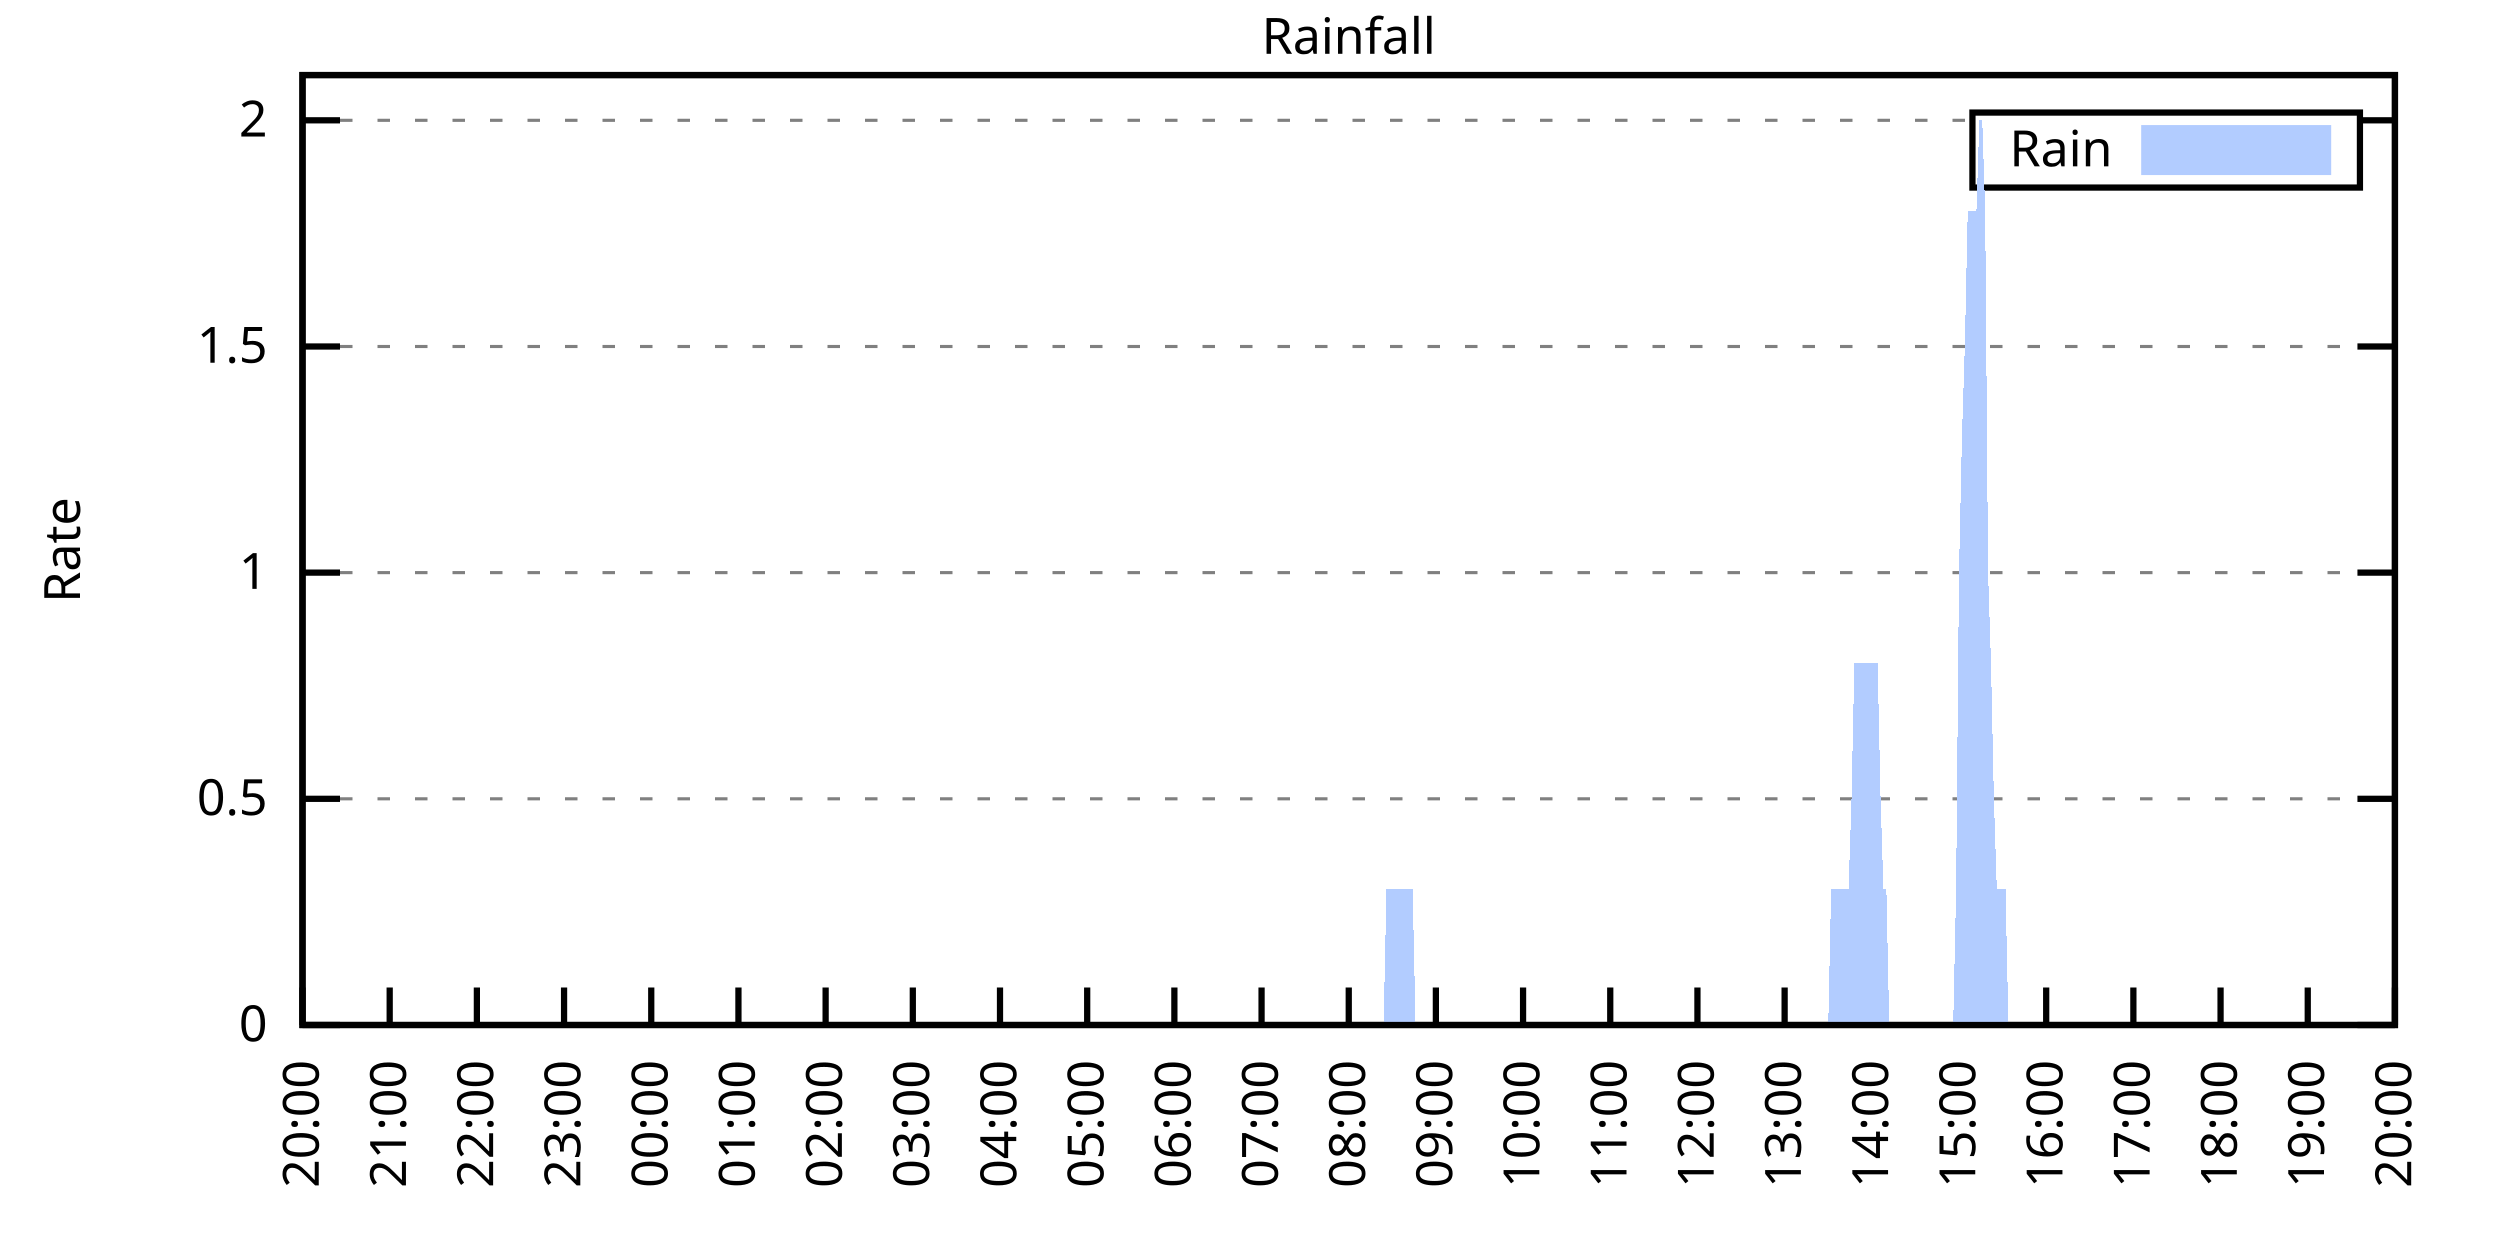
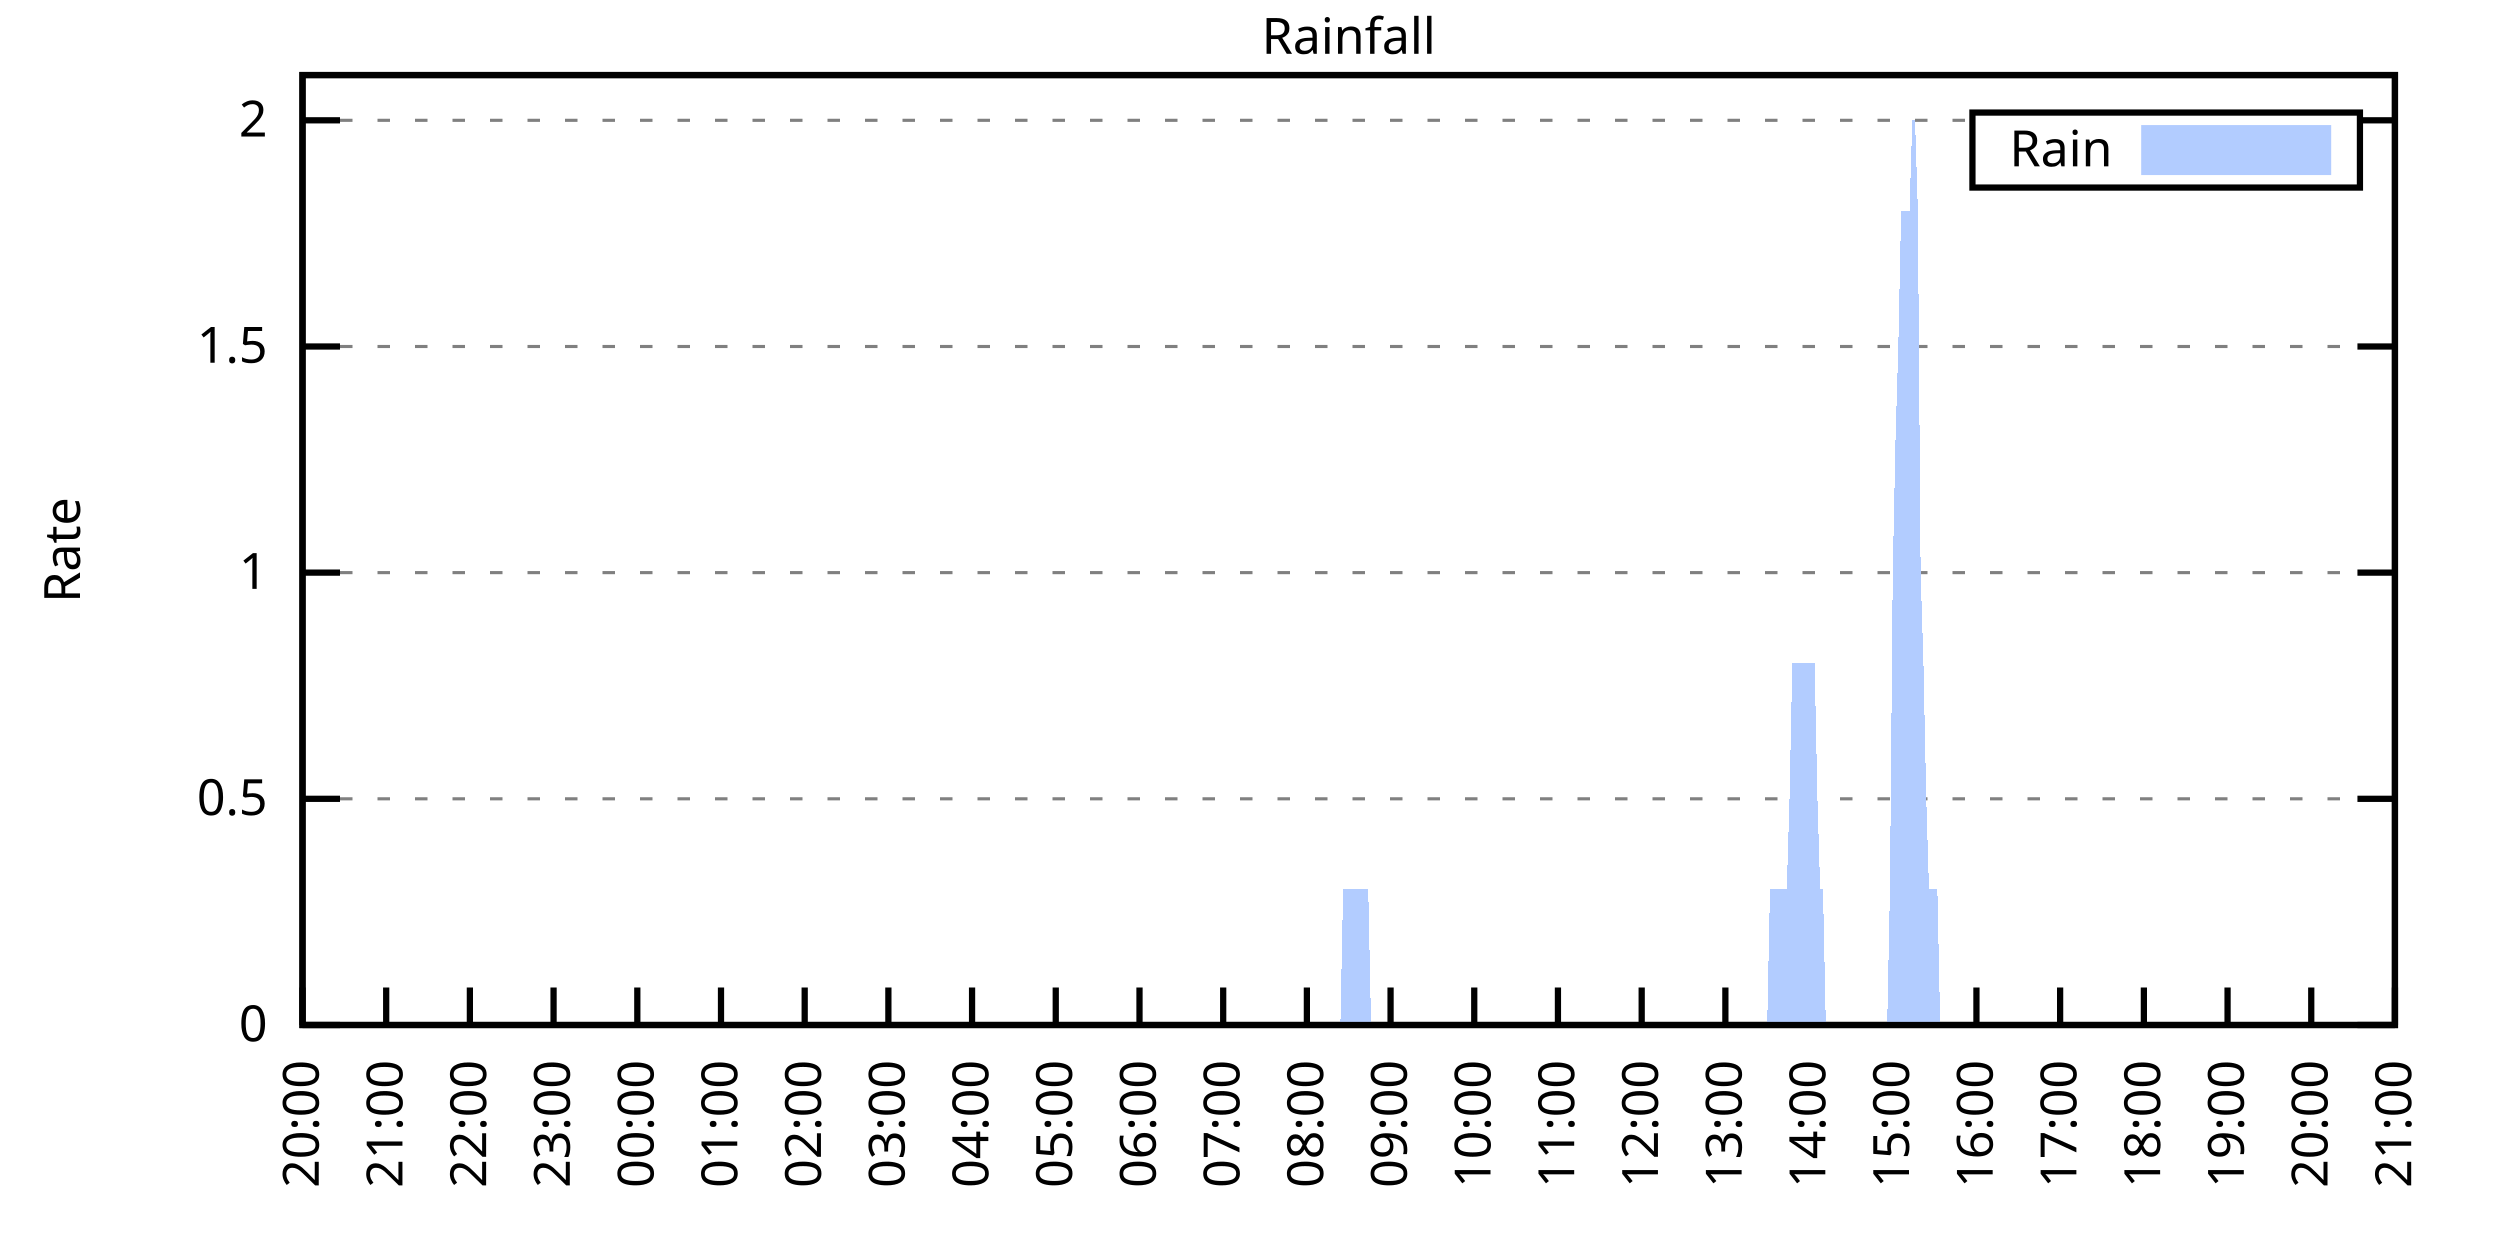
<svg xmlns="http://www.w3.org/2000/svg" xmlns:xlink="http://www.w3.org/1999/xlink" width="400" height="200" viewBox="0 0 400 200">
  <g id="gnuplot_canvas">
    <rect x="0" y="0" width="400" height="200" fill="none" />
    <defs>
      <circle id="gpDot" r="0.5" stroke-width="0.5" stroke="currentColor" />
      <path id="gpPt0" stroke-width="0.333" stroke="currentColor" d="M-1,0 h2 M0,-1 v2" />
      <path id="gpPt1" stroke-width="0.333" stroke="currentColor" d="M-1,-1 L1,1 M1,-1 L-1,1" />
      <path id="gpPt2" stroke-width="0.333" stroke="currentColor" d="M-1,0 L1,0 M0,-1 L0,1 M-1,-1 L1,1 M-1,1 L1,-1" />
      <rect id="gpPt3" stroke-width="0.333" stroke="currentColor" x="-1" y="-1" width="2" height="2" />
      <rect id="gpPt4" stroke-width="0.333" stroke="currentColor" fill="currentColor" x="-1" y="-1" width="2" height="2" />
      <circle id="gpPt5" stroke-width="0.333" stroke="currentColor" cx="0" cy="0" r="1" />
      <use xlink:href="#gpPt5" id="gpPt6" fill="currentColor" stroke="none" />
      <path id="gpPt7" stroke-width="0.333" stroke="currentColor" d="M0,-1.33 L-1.33,0.67 L1.33,0.67 z" />
      <use xlink:href="#gpPt7" id="gpPt8" fill="currentColor" stroke="none" />
      <use xlink:href="#gpPt7" id="gpPt9" stroke="currentColor" transform="rotate(180)" />
      <use xlink:href="#gpPt9" id="gpPt10" fill="currentColor" stroke="none" />
      <use xlink:href="#gpPt3" id="gpPt11" stroke="currentColor" transform="rotate(45)" />
      <use xlink:href="#gpPt11" id="gpPt12" fill="currentColor" stroke="none" />
      <path id="gpPt13" stroke-width="0.333" stroke="currentColor" d="M0,1.330 L1.265,0.411 L0.782,-1.067 L-0.782,-1.076 L-1.265,0.411 z" />
      <use xlink:href="#gpPt13" id="gpPt14" fill="currentColor" stroke="none" />
      <filter id="textbox" filterUnits="objectBoundingBox" x="0" y="0" height="1" width="1">
        <feFlood flood-color="white" flood-opacity="1" result="bgnd" />
        <feComposite in="SourceGraphic" in2="bgnd" operator="atop" />
      </filter>
      <filter id="greybox" filterUnits="objectBoundingBox" x="0" y="0" height="1" width="1">
        <feFlood flood-color="lightgrey" flood-opacity="1" result="grey" />
        <feComposite in="SourceGraphic" in2="grey" operator="atop" />
      </filter>
    </defs>
    <g fill="none" color="white" stroke="currentColor" stroke-width="1.00" stroke-linecap="butt" stroke-linejoin="miter">
</g>
    <g fill="none" color="black" stroke="currentColor" stroke-width="1.00" stroke-linecap="butt" stroke-linejoin="miter">
      <g stroke="none" shape-rendering="crispEdges">
        <polygon fill="rgb(255, 255, 255)" points="48.40,164.00 383.18,164.00 383.18,12.02 48.40,12.02 " />
      </g>
    </g>
    <g fill="none" color="black" stroke="currentColor" stroke-width="1.00" stroke-linecap="butt" stroke-linejoin="miter">
</g>
    <g fill="none" color="black" stroke="black" stroke-width="0.50" stroke-linecap="butt" stroke-linejoin="miter">
</g>
    <g fill="none" color="gray" stroke="currentColor" stroke-width="0.50" stroke-linecap="butt" stroke-linejoin="miter">
      <path stroke="gray" stroke-dasharray="2,4" class="gridline" d="M48.40,164.00 L383.19,164.00  " />
    </g>
    <g fill="none" color="gray" stroke="gray" stroke-width="1.00" stroke-linecap="butt" stroke-linejoin="miter">
</g>
    <g fill="none" color="black" stroke="currentColor" stroke-width="1.00" stroke-linecap="butt" stroke-linejoin="miter">
      <path stroke="black" d="M48.40,164.00 L54.40,164.00 M383.19,164.00 L377.19,164.00  " />
      <g transform="translate(42.80,166.60)" stroke="none" fill="black" font-family="Sans" font-size="8.00" text-anchor="end">
        <text>
          <tspan font-family="Sans"> 0</tspan>
        </text>
      </g>
    </g>
    <g fill="none" color="black" stroke="currentColor" stroke-width="1.00" stroke-linecap="butt" stroke-linejoin="miter">
</g>
    <g fill="none" color="black" stroke="black" stroke-width="0.50" stroke-linecap="butt" stroke-linejoin="miter">
</g>
    <g fill="none" color="gray" stroke="currentColor" stroke-width="0.50" stroke-linecap="butt" stroke-linejoin="miter">
      <path stroke="gray" stroke-dasharray="2,4" class="gridline" d="M48.40,127.81 L383.19,127.81  " />
    </g>
    <g fill="none" color="gray" stroke="gray" stroke-width="1.00" stroke-linecap="butt" stroke-linejoin="miter">
</g>
    <g fill="none" color="black" stroke="currentColor" stroke-width="1.00" stroke-linecap="butt" stroke-linejoin="miter">
      <path stroke="black" d="M48.40,127.81 L54.40,127.81 M383.19,127.81 L377.19,127.81  " />
      <g transform="translate(42.80,130.41)" stroke="none" fill="black" font-family="Sans" font-size="8.00" text-anchor="end">
        <text>
          <tspan font-family="Sans"> 0.5</tspan>
        </text>
      </g>
    </g>
    <g fill="none" color="black" stroke="currentColor" stroke-width="1.00" stroke-linecap="butt" stroke-linejoin="miter">
</g>
    <g fill="none" color="black" stroke="black" stroke-width="0.50" stroke-linecap="butt" stroke-linejoin="miter">
</g>
    <g fill="none" color="gray" stroke="currentColor" stroke-width="0.50" stroke-linecap="butt" stroke-linejoin="miter">
      <path stroke="gray" stroke-dasharray="2,4" class="gridline" d="M48.40,91.62 L383.19,91.62  " />
    </g>
    <g fill="none" color="gray" stroke="gray" stroke-width="1.00" stroke-linecap="butt" stroke-linejoin="miter">
</g>
    <g fill="none" color="black" stroke="currentColor" stroke-width="1.00" stroke-linecap="butt" stroke-linejoin="miter">
      <path stroke="black" d="M48.40,91.62 L54.40,91.62 M383.19,91.62 L377.19,91.62  " />
      <g transform="translate(42.80,94.22)" stroke="none" fill="black" font-family="Sans" font-size="8.00" text-anchor="end">
        <text>
          <tspan font-family="Sans"> 1</tspan>
        </text>
      </g>
    </g>
    <g fill="none" color="black" stroke="currentColor" stroke-width="1.00" stroke-linecap="butt" stroke-linejoin="miter">
</g>
    <g fill="none" color="black" stroke="black" stroke-width="0.50" stroke-linecap="butt" stroke-linejoin="miter">
</g>
    <g fill="none" color="gray" stroke="currentColor" stroke-width="0.50" stroke-linecap="butt" stroke-linejoin="miter">
      <path stroke="gray" stroke-dasharray="2,4" class="gridline" d="M48.40,55.44 L383.19,55.44  " />
    </g>
    <g fill="none" color="gray" stroke="gray" stroke-width="1.00" stroke-linecap="butt" stroke-linejoin="miter">
</g>
    <g fill="none" color="black" stroke="currentColor" stroke-width="1.00" stroke-linecap="butt" stroke-linejoin="miter">
      <path stroke="black" d="M48.40,55.44 L54.40,55.44 M383.19,55.44 L377.19,55.44  " />
      <g transform="translate(42.80,58.04)" stroke="none" fill="black" font-family="Sans" font-size="8.00" text-anchor="end">
        <text>
          <tspan font-family="Sans"> 1.5</tspan>
        </text>
      </g>
    </g>
    <g fill="none" color="black" stroke="currentColor" stroke-width="1.00" stroke-linecap="butt" stroke-linejoin="miter">
</g>
    <g fill="none" color="black" stroke="black" stroke-width="0.50" stroke-linecap="butt" stroke-linejoin="miter">
</g>
    <g fill="none" color="gray" stroke="currentColor" stroke-width="0.50" stroke-linecap="butt" stroke-linejoin="miter">
      <path stroke="gray" stroke-dasharray="2,4" class="gridline" d="M48.40,19.25 L315.59,19.25 M377.59,19.25 L383.19,19.25  " />
    </g>
    <g fill="none" color="gray" stroke="gray" stroke-width="1.00" stroke-linecap="butt" stroke-linejoin="miter">
</g>
    <g fill="none" color="black" stroke="currentColor" stroke-width="1.00" stroke-linecap="butt" stroke-linejoin="miter">
      <path stroke="black" d="M48.40,19.25 L54.40,19.25 M383.19,19.25 L377.19,19.25  " />
      <g transform="translate(42.80,21.85)" stroke="none" fill="black" font-family="Sans" font-size="8.00" text-anchor="end">
        <text>
          <tspan font-family="Sans"> 2</tspan>
        </text>
      </g>
    </g>
    <g fill="none" color="black" stroke="currentColor" stroke-width="1.00" stroke-linecap="butt" stroke-linejoin="miter">
      <path stroke="black" d="M48.40,164.00 L48.40,158.00  " />
      <g transform="translate(51.00,169.60) rotate(270.00)" stroke="none" fill="black" font-family="Sans" font-size="8.00" text-anchor="end">
        <text>
          <tspan font-family="Sans">20:00</tspan>
        </text>
      </g>
    </g>
    <g fill="none" color="black" stroke="currentColor" stroke-width="1.00" stroke-linecap="butt" stroke-linejoin="miter">
-       <path stroke="black" d="M62.35,164.00 L62.35,158.00  " />
-       <g transform="translate(64.95,169.60) rotate(270.00)" stroke="none" fill="black" font-family="Sans" font-size="8.00" text-anchor="end">
+       <path stroke="black" d="M61.79,164.00 L61.79,158.00  " />
+       <g transform="translate(64.39,169.60) rotate(270.00)" stroke="none" fill="black" font-family="Sans" font-size="8.00" text-anchor="end">
        <text>
          <tspan font-family="Sans">21:00</tspan>
        </text>
      </g>
    </g>
    <g fill="none" color="black" stroke="currentColor" stroke-width="1.00" stroke-linecap="butt" stroke-linejoin="miter">
-       <path stroke="black" d="M76.30,164.00 L76.30,158.00  " />
-       <g transform="translate(78.90,169.60) rotate(270.00)" stroke="none" fill="black" font-family="Sans" font-size="8.00" text-anchor="end">
+       <path stroke="black" d="M75.18,164.00 L75.18,158.00  " />
+       <g transform="translate(77.78,169.60) rotate(270.00)" stroke="none" fill="black" font-family="Sans" font-size="8.00" text-anchor="end">
        <text>
          <tspan font-family="Sans">22:00</tspan>
        </text>
      </g>
    </g>
    <g fill="none" color="black" stroke="currentColor" stroke-width="1.00" stroke-linecap="butt" stroke-linejoin="miter">
-       <path stroke="black" d="M90.25,164.00 L90.25,158.00  " />
-       <g transform="translate(92.85,169.60) rotate(270.00)" stroke="none" fill="black" font-family="Sans" font-size="8.00" text-anchor="end">
+       <path stroke="black" d="M88.57,164.00 L88.57,158.00  " />
+       <g transform="translate(91.17,169.60) rotate(270.00)" stroke="none" fill="black" font-family="Sans" font-size="8.00" text-anchor="end">
        <text>
          <tspan font-family="Sans">23:00</tspan>
        </text>
      </g>
    </g>
    <g fill="none" color="black" stroke="currentColor" stroke-width="1.00" stroke-linecap="butt" stroke-linejoin="miter">
-       <path stroke="black" d="M104.20,164.00 L104.20,158.00  " />
-       <g transform="translate(106.80,169.60) rotate(270.00)" stroke="none" fill="black" font-family="Sans" font-size="8.00" text-anchor="end">
+       <path stroke="black" d="M101.97,164.00 L101.97,158.00  " />
+       <g transform="translate(104.57,169.60) rotate(270.00)" stroke="none" fill="black" font-family="Sans" font-size="8.00" text-anchor="end">
        <text>
          <tspan font-family="Sans">00:00</tspan>
        </text>
      </g>
    </g>
    <g fill="none" color="black" stroke="currentColor" stroke-width="1.00" stroke-linecap="butt" stroke-linejoin="miter">
-       <path stroke="black" d="M118.15,164.00 L118.15,158.00  " />
-       <g transform="translate(120.75,169.60) rotate(270.00)" stroke="none" fill="black" font-family="Sans" font-size="8.00" text-anchor="end">
+       <path stroke="black" d="M115.36,164.00 L115.36,158.00  " />
+       <g transform="translate(117.96,169.60) rotate(270.00)" stroke="none" fill="black" font-family="Sans" font-size="8.00" text-anchor="end">
        <text>
          <tspan font-family="Sans">01:00</tspan>
        </text>
      </g>
    </g>
    <g fill="none" color="black" stroke="currentColor" stroke-width="1.00" stroke-linecap="butt" stroke-linejoin="miter">
-       <path stroke="black" d="M132.10,164.00 L132.10,158.00  " />
-       <g transform="translate(134.70,169.60) rotate(270.00)" stroke="none" fill="black" font-family="Sans" font-size="8.00" text-anchor="end">
+       <path stroke="black" d="M128.75,164.00 L128.75,158.00  " />
+       <g transform="translate(131.35,169.60) rotate(270.00)" stroke="none" fill="black" font-family="Sans" font-size="8.00" text-anchor="end">
        <text>
          <tspan font-family="Sans">02:00</tspan>
        </text>
      </g>
    </g>
    <g fill="none" color="black" stroke="currentColor" stroke-width="1.00" stroke-linecap="butt" stroke-linejoin="miter">
-       <path stroke="black" d="M146.05,164.00 L146.05,158.00  " />
-       <g transform="translate(148.65,169.60) rotate(270.00)" stroke="none" fill="black" font-family="Sans" font-size="8.00" text-anchor="end">
+       <path stroke="black" d="M142.14,164.00 L142.14,158.00  " />
+       <g transform="translate(144.74,169.60) rotate(270.00)" stroke="none" fill="black" font-family="Sans" font-size="8.00" text-anchor="end">
        <text>
          <tspan font-family="Sans">03:00</tspan>
        </text>
      </g>
    </g>
    <g fill="none" color="black" stroke="currentColor" stroke-width="1.00" stroke-linecap="butt" stroke-linejoin="miter">
-       <path stroke="black" d="M160.00,164.00 L160.00,158.00  " />
-       <g transform="translate(162.60,169.60) rotate(270.00)" stroke="none" fill="black" font-family="Sans" font-size="8.00" text-anchor="end">
+       <path stroke="black" d="M155.53,164.00 L155.53,158.00  " />
+       <g transform="translate(158.13,169.60) rotate(270.00)" stroke="none" fill="black" font-family="Sans" font-size="8.00" text-anchor="end">
        <text>
          <tspan font-family="Sans">04:00</tspan>
        </text>
      </g>
    </g>
    <g fill="none" color="black" stroke="currentColor" stroke-width="1.00" stroke-linecap="butt" stroke-linejoin="miter">
-       <path stroke="black" d="M173.95,164.00 L173.95,158.00  " />
-       <g transform="translate(176.55,169.60) rotate(270.00)" stroke="none" fill="black" font-family="Sans" font-size="8.00" text-anchor="end">
+       <path stroke="black" d="M168.92,164.00 L168.92,158.00  " />
+       <g transform="translate(171.52,169.60) rotate(270.00)" stroke="none" fill="black" font-family="Sans" font-size="8.00" text-anchor="end">
        <text>
          <tspan font-family="Sans">05:00</tspan>
        </text>
      </g>
    </g>
    <g fill="none" color="black" stroke="currentColor" stroke-width="1.00" stroke-linecap="butt" stroke-linejoin="miter">
-       <path stroke="black" d="M187.90,164.00 L187.90,158.00  " />
-       <g transform="translate(190.50,169.60) rotate(270.00)" stroke="none" fill="black" font-family="Sans" font-size="8.00" text-anchor="end">
+       <path stroke="black" d="M182.32,164.00 L182.32,158.00  " />
+       <g transform="translate(184.92,169.60) rotate(270.00)" stroke="none" fill="black" font-family="Sans" font-size="8.00" text-anchor="end">
        <text>
          <tspan font-family="Sans">06:00</tspan>
        </text>
      </g>
    </g>
    <g fill="none" color="black" stroke="currentColor" stroke-width="1.00" stroke-linecap="butt" stroke-linejoin="miter">
-       <path stroke="black" d="M201.85,164.00 L201.85,158.00  " />
-       <g transform="translate(204.45,169.60) rotate(270.00)" stroke="none" fill="black" font-family="Sans" font-size="8.00" text-anchor="end">
+       <path stroke="black" d="M195.71,164.00 L195.71,158.00  " />
+       <g transform="translate(198.31,169.60) rotate(270.00)" stroke="none" fill="black" font-family="Sans" font-size="8.00" text-anchor="end">
        <text>
          <tspan font-family="Sans">07:00</tspan>
        </text>
      </g>
    </g>
    <g fill="none" color="black" stroke="currentColor" stroke-width="1.00" stroke-linecap="butt" stroke-linejoin="miter">
-       <path stroke="black" d="M215.80,164.00 L215.80,158.00  " />
-       <g transform="translate(218.40,169.60) rotate(270.00)" stroke="none" fill="black" font-family="Sans" font-size="8.00" text-anchor="end">
+       <path stroke="black" d="M209.10,164.00 L209.10,158.00  " />
+       <g transform="translate(211.70,169.60) rotate(270.00)" stroke="none" fill="black" font-family="Sans" font-size="8.00" text-anchor="end">
        <text>
          <tspan font-family="Sans">08:00</tspan>
        </text>
      </g>
    </g>
    <g fill="none" color="black" stroke="currentColor" stroke-width="1.00" stroke-linecap="butt" stroke-linejoin="miter">
-       <path stroke="black" d="M229.74,164.00 L229.74,158.00  " />
-       <g transform="translate(232.34,169.60) rotate(270.00)" stroke="none" fill="black" font-family="Sans" font-size="8.00" text-anchor="end">
+       <path stroke="black" d="M222.49,164.00 L222.49,158.00  " />
+       <g transform="translate(225.09,169.60) rotate(270.00)" stroke="none" fill="black" font-family="Sans" font-size="8.00" text-anchor="end">
        <text>
          <tspan font-family="Sans">09:00</tspan>
        </text>
      </g>
    </g>
    <g fill="none" color="black" stroke="currentColor" stroke-width="1.00" stroke-linecap="butt" stroke-linejoin="miter">
-       <path stroke="black" d="M243.69,164.00 L243.69,158.00  " />
-       <g transform="translate(246.29,169.60) rotate(270.00)" stroke="none" fill="black" font-family="Sans" font-size="8.00" text-anchor="end">
+       <path stroke="black" d="M235.88,164.00 L235.88,158.00  " />
+       <g transform="translate(238.48,169.60) rotate(270.00)" stroke="none" fill="black" font-family="Sans" font-size="8.00" text-anchor="end">
        <text>
          <tspan font-family="Sans">10:00</tspan>
        </text>
      </g>
    </g>
    <g fill="none" color="black" stroke="currentColor" stroke-width="1.00" stroke-linecap="butt" stroke-linejoin="miter">
-       <path stroke="black" d="M257.64,164.00 L257.64,158.00  " />
-       <g transform="translate(260.24,169.60) rotate(270.00)" stroke="none" fill="black" font-family="Sans" font-size="8.00" text-anchor="end">
+       <path stroke="black" d="M249.27,164.00 L249.27,158.00  " />
+       <g transform="translate(251.87,169.60) rotate(270.00)" stroke="none" fill="black" font-family="Sans" font-size="8.00" text-anchor="end">
        <text>
          <tspan font-family="Sans">11:00</tspan>
        </text>
      </g>
    </g>
    <g fill="none" color="black" stroke="currentColor" stroke-width="1.00" stroke-linecap="butt" stroke-linejoin="miter">
-       <path stroke="black" d="M271.59,164.00 L271.59,158.00  " />
-       <g transform="translate(274.19,169.60) rotate(270.00)" stroke="none" fill="black" font-family="Sans" font-size="8.00" text-anchor="end">
+       <path stroke="black" d="M262.67,164.00 L262.67,158.00  " />
+       <g transform="translate(265.27,169.60) rotate(270.00)" stroke="none" fill="black" font-family="Sans" font-size="8.00" text-anchor="end">
        <text>
          <tspan font-family="Sans">12:00</tspan>
        </text>
      </g>
    </g>
    <g fill="none" color="black" stroke="currentColor" stroke-width="1.00" stroke-linecap="butt" stroke-linejoin="miter">
-       <path stroke="black" d="M285.54,164.00 L285.54,158.00  " />
-       <g transform="translate(288.14,169.60) rotate(270.00)" stroke="none" fill="black" font-family="Sans" font-size="8.00" text-anchor="end">
+       <path stroke="black" d="M276.06,164.00 L276.06,158.00  " />
+       <g transform="translate(278.66,169.60) rotate(270.00)" stroke="none" fill="black" font-family="Sans" font-size="8.00" text-anchor="end">
        <text>
          <tspan font-family="Sans">13:00</tspan>
        </text>
      </g>
    </g>
    <g fill="none" color="black" stroke="currentColor" stroke-width="1.00" stroke-linecap="butt" stroke-linejoin="miter">
-       <path stroke="black" d="M299.49,164.00 L299.49,158.00  " />
-       <g transform="translate(302.09,169.60) rotate(270.00)" stroke="none" fill="black" font-family="Sans" font-size="8.00" text-anchor="end">
+       <path stroke="black" d="M289.45,164.00 L289.45,158.00  " />
+       <g transform="translate(292.05,169.60) rotate(270.00)" stroke="none" fill="black" font-family="Sans" font-size="8.00" text-anchor="end">
        <text>
          <tspan font-family="Sans">14:00</tspan>
        </text>
      </g>
    </g>
    <g fill="none" color="black" stroke="currentColor" stroke-width="1.00" stroke-linecap="butt" stroke-linejoin="miter">
-       <path stroke="black" d="M313.44,164.00 L313.44,158.00  " />
-       <g transform="translate(316.04,169.60) rotate(270.00)" stroke="none" fill="black" font-family="Sans" font-size="8.00" text-anchor="end">
+       <path stroke="black" d="M302.84,164.00 L302.84,158.00  " />
+       <g transform="translate(305.44,169.60) rotate(270.00)" stroke="none" fill="black" font-family="Sans" font-size="8.00" text-anchor="end">
        <text>
          <tspan font-family="Sans">15:00</tspan>
        </text>
      </g>
    </g>
    <g fill="none" color="black" stroke="currentColor" stroke-width="1.00" stroke-linecap="butt" stroke-linejoin="miter">
-       <path stroke="black" d="M327.39,164.00 L327.39,158.00  " />
-       <g transform="translate(329.99,169.60) rotate(270.00)" stroke="none" fill="black" font-family="Sans" font-size="8.00" text-anchor="end">
+       <path stroke="black" d="M316.23,164.00 L316.23,158.00  " />
+       <g transform="translate(318.83,169.60) rotate(270.00)" stroke="none" fill="black" font-family="Sans" font-size="8.00" text-anchor="end">
        <text>
          <tspan font-family="Sans">16:00</tspan>
        </text>
      </g>
    </g>
    <g fill="none" color="black" stroke="currentColor" stroke-width="1.00" stroke-linecap="butt" stroke-linejoin="miter">
-       <path stroke="black" d="M341.34,164.00 L341.34,158.00  " />
-       <g transform="translate(343.94,169.60) rotate(270.00)" stroke="none" fill="black" font-family="Sans" font-size="8.00" text-anchor="end">
+       <path stroke="black" d="M329.62,164.00 L329.62,158.00  " />
+       <g transform="translate(332.22,169.60) rotate(270.00)" stroke="none" fill="black" font-family="Sans" font-size="8.00" text-anchor="end">
        <text>
          <tspan font-family="Sans">17:00</tspan>
        </text>
      </g>
    </g>
    <g fill="none" color="black" stroke="currentColor" stroke-width="1.00" stroke-linecap="butt" stroke-linejoin="miter">
-       <path stroke="black" d="M355.29,164.00 L355.29,158.00  " />
-       <g transform="translate(357.89,169.60) rotate(270.00)" stroke="none" fill="black" font-family="Sans" font-size="8.00" text-anchor="end">
+       <path stroke="black" d="M343.02,164.00 L343.02,158.00  " />
+       <g transform="translate(345.62,169.60) rotate(270.00)" stroke="none" fill="black" font-family="Sans" font-size="8.00" text-anchor="end">
        <text>
          <tspan font-family="Sans">18:00</tspan>
        </text>
      </g>
    </g>
    <g fill="none" color="black" stroke="currentColor" stroke-width="1.00" stroke-linecap="butt" stroke-linejoin="miter">
-       <path stroke="black" d="M369.24,164.00 L369.24,158.00  " />
-       <g transform="translate(371.84,169.60) rotate(270.00)" stroke="none" fill="black" font-family="Sans" font-size="8.00" text-anchor="end">
+       <path stroke="black" d="M356.41,164.00 L356.41,158.00  " />
+       <g transform="translate(359.01,169.60) rotate(270.00)" stroke="none" fill="black" font-family="Sans" font-size="8.00" text-anchor="end">
        <text>
          <tspan font-family="Sans">19:00</tspan>
+         </text>
+       </g>
+     </g>
+     <g fill="none" color="black" stroke="currentColor" stroke-width="1.00" stroke-linecap="butt" stroke-linejoin="miter">
+       <path stroke="black" d="M369.80,164.00 L369.80,158.00  " />
+       <g transform="translate(372.40,169.60) rotate(270.00)" stroke="none" fill="black" font-family="Sans" font-size="8.00" text-anchor="end">
+         <text>
+           <tspan font-family="Sans">20:00</tspan>
        </text>
      </g>
    </g>
    <g fill="none" color="black" stroke="currentColor" stroke-width="1.00" stroke-linecap="butt" stroke-linejoin="miter">
      <path stroke="black" d="M383.19,164.00 L383.19,158.00  " />
      <g transform="translate(385.79,169.60) rotate(270.00)" stroke="none" fill="black" font-family="Sans" font-size="8.00" text-anchor="end">
        <text>
-           <tspan font-family="Sans">20:00</tspan>
+           <tspan font-family="Sans">21:00</tspan>
        </text>
      </g>
    </g>
    <g fill="none" color="black" stroke="currentColor" stroke-width="1.00" stroke-linecap="butt" stroke-linejoin="miter">
</g>
    <g fill="none" color="black" stroke="currentColor" stroke-width="1.00" stroke-linecap="butt" stroke-linejoin="miter">
      <path stroke="black" d="M48.40,12.01 L48.40,164.00 L383.19,164.00 L383.19,12.01 L48.40,12.01 Z  " />
    </g>
    <g fill="none" color="black" stroke="currentColor" stroke-width="1.00" stroke-linecap="butt" stroke-linejoin="miter">
</g>
    <g fill="none" color="black" stroke="currentColor" stroke-width="1.00" stroke-linecap="butt" stroke-linejoin="miter">
      <path stroke="black" d="M315.59,30.01 L315.59,18.01 L377.59,18.01 L377.59,30.01 L315.59,30.01 Z  " />
    </g>
    <g id="Rainfall_plot_1">
      <g fill="none" color="white" stroke="black" stroke-width="2.00" stroke-linecap="butt" stroke-linejoin="miter">
</g>
      <g fill="none" color="black" stroke="currentColor" stroke-width="2.00" stroke-linecap="butt" stroke-linejoin="miter">
        <g transform="translate(337.99,26.61)" stroke="none" fill="black" font-family="Sans" font-size="8.00" text-anchor="end">
          <text>
            <tspan font-family="Sans">Rain</tspan>
          </text>
        </g>
      </g>
      <g fill="none" color="black" stroke="currentColor" stroke-width="2.00" stroke-linecap="butt" stroke-linejoin="miter">
        <g stroke="none" shape-rendering="crispEdges">
          <polygon fill="rgb(178, 204, 255)" points="343.59,27.01 371.99,27.01 371.99,21.01 343.59,21.01 " />
        </g>
        <path stroke="rgb(178, 204, 255)" d="M343.59,27.01 L371.99,27.01 L371.99,21.01 L343.59,21.01 L343.59,27.01 Z  " />
      </g>
      <g fill="none" color="black" stroke="currentColor" stroke-width="2.00" stroke-linecap="butt" stroke-linejoin="miter">
        <g stroke="none" shape-rendering="crispEdges">
-           <polygon fill="rgb(178, 204, 255)" points="48.86,164.00 49.33,164.00 49.79,164.00 50.26,164.00 50.72,164.00 51.19,164.00 51.65,164.00 52.12,164.00 52.58,164.00 53.05,164.00 53.51,164.00 53.98,164.00 54.44,164.00 54.91,164.00 55.37,164.00 55.84,164.00 56.30,164.00 56.77,164.00 57.23,164.00 57.70,164.00 58.16,164.00 58.63,164.00 59.09,164.00 59.56,164.00 60.02,164.00 60.49,164.00 60.95,164.00 61.42,164.00 61.88,164.00 62.35,164.00 62.81,164.00 63.28,164.00 63.74,164.00 64.21,164.00 64.67,164.00 65.14,164.00 65.60,164.00 66.07,164.00 66.53,164.00 67.00,164.00 67.46,164.00 67.93,164.00 68.39,164.00 68.86,164.00 69.32,164.00 69.79,164.00 70.25,164.00 70.72,164.00 71.18,164.00 71.65,164.00 72.11,164.00 72.58,164.00 73.04,164.00 73.51,164.00 73.97,164.00 74.44,164.00 74.90,164.00 75.37,164.00 75.83,164.00 76.30,164.00 76.76,164.00 77.23,164.00 77.69,164.00 78.16,164.00 78.62,164.00 79.09,164.00 79.55,164.00 80.02,164.00 80.48,164.00 80.95,164.00 81.41,164.00 81.88,164.00 82.34,164.00 82.81,164.00 83.27,164.00 83.74,164.00 84.20,164.00 84.67,164.00 85.13,164.00 85.60,164.00 86.06,164.00 86.53,164.00 86.99,164.00 87.46,164.00 87.92,164.00 88.39,164.00 88.85,164.00 89.32,164.00 89.78,164.00 90.25,164.00 90.71,164.00 91.18,164.00 91.64,164.00 92.11,164.00 92.57,164.00 93.04,164.00 93.50,164.00 93.97,164.00 94.43,164.00 94.90,164.00 95.36,164.00 95.83,164.00 96.29,164.00 96.76,164.00 97.22,164.00 97.69,164.00 98.15,164.00 98.62,164.00 99.08,164.00 99.55,164.00 100.01,164.00 100.48,164.00 100.94,164.00 101.41,164.00 101.87,164.00 102.34,164.00 102.80,164.00 103.27,164.00 103.73,164.00 104.20,164.00 104.66,164.00 105.13,164.00 105.59,164.00 106.06,164.00 106.52,164.00 106.99,164.00 107.45,164.00 107.92,164.00 108.38,164.00 108.85,164.00 109.31,164.00 109.78,164.00 110.24,164.00 110.71,164.00 111.17,164.00 111.64,164.00 112.10,164.00 112.57,164.00 113.03,164.00 113.50,164.00 113.96,164.00 114.43,164.00 114.89,164.00 115.36,164.00 115.82,164.00 116.29,164.00 116.75,164.00 117.22,164.00 117.68,164.00 118.15,164.00 118.61,164.00 119.08,164.00 119.54,164.00 120.01,164.00 120.47,164.00 120.94,164.00 121.40,164.00 121.87,164.00 122.33,164.00 122.80,164.00 123.26,164.00 123.73,164.00 124.19,164.00 124.66,164.00 125.12,164.00 125.59,164.00 126.05,164.00 126.52,164.00 126.98,164.00 127.45,164.00 127.91,164.00 128.38,164.00 128.84,164.00 129.31,164.00 129.77,164.00 130.24,164.00 130.70,164.00 131.17,164.00 131.63,164.00 132.10,164.00 132.56,164.00 133.03,164.00 133.49,164.00 133.96,164.00 134.42,164.00 134.89,164.00 135.35,164.00 135.82,164.00 136.28,164.00 136.75,164.00 137.21,164.00 137.68,164.00 138.14,164.00 138.61,164.00 139.07,164.00 139.54,164.00 140.00,164.00 140.47,164.00 140.93,164.00 141.40,164.00 141.86,164.00 142.33,164.00 142.79,164.00 143.26,164.00 143.72,164.00 144.19,164.00 144.65,164.00 145.12,164.00 145.58,164.00 146.05,164.00 146.51,164.00 146.98,164.00 147.44,164.00 147.91,164.00 148.37,164.00 148.84,164.00 149.30,164.00 149.77,164.00 150.23,164.00 150.70,164.00 151.16,164.00 151.63,164.00 152.09,164.00 152.56,164.00 153.02,164.00 153.49,164.00 153.95,164.00 154.42,164.00 154.88,164.00 155.35,164.00 155.81,164.00 156.28,164.00 156.74,164.00 157.21,164.00 157.67,164.00 158.14,164.00 158.60,164.00 159.07,164.00 159.53,164.00 160.00,164.00 160.46,164.00 160.93,164.00 161.39,164.00 161.86,164.00 162.32,164.00 162.79,164.00 163.25,164.00 163.72,164.00 164.18,164.00 164.65,164.00 165.11,164.00 165.58,164.00 166.04,164.00 166.51,164.00 166.97,164.00 167.44,164.00 167.90,164.00 168.37,164.00 168.83,164.00 169.30,164.00 169.76,164.00 170.23,164.00 170.69,164.00 171.16,164.00 171.62,164.00 172.09,164.00 172.55,164.00 173.02,164.00 173.48,164.00 173.95,164.00 174.41,164.00 174.88,164.00 175.34,164.00 175.81,164.00 176.27,164.00 176.74,164.00 177.20,164.00 177.67,164.00 178.13,164.00 178.60,164.00 179.06,164.00 179.53,164.00 179.99,164.00 180.46,164.00 180.92,164.00 181.39,164.00 181.85,164.00 182.32,164.00 182.78,164.00 183.25,164.00 183.71,164.00 184.18,164.00 184.64,164.00 185.11,164.00 185.57,164.00 186.04,164.00 186.50,164.00 186.97,164.00 187.43,164.00 187.90,164.00 188.36,164.00 188.83,164.00 189.29,164.00 189.76,164.00 190.22,164.00 190.69,164.00 191.15,164.00 191.62,164.00 192.08,164.00 192.55,164.00 193.01,164.00 193.48,164.00 193.94,164.00 194.41,164.00 194.87,164.00 195.34,164.00 195.80,164.00 196.27,164.00 196.73,164.00 197.20,164.00 197.66,164.00 198.13,164.00 198.59,164.00 199.06,164.00 199.52,164.00 199.99,164.00 200.45,164.00 200.92,164.00 201.38,164.00 201.85,164.00 202.31,164.00 202.78,164.00 203.24,164.00 203.71,164.00 204.17,164.00 204.64,164.00 205.10,164.00 205.57,164.00 206.03,164.00 206.50,164.00 206.96,164.00 207.43,164.00 207.89,164.00 208.36,164.00 208.82,164.00 209.29,164.00 209.75,164.00 210.22,164.00 210.68,164.00 211.15,164.00 211.61,164.00 212.08,164.00 212.54,164.00 213.01,164.00 213.47,164.00 213.94,164.00 214.40,164.00 214.87,164.00 215.33,164.00 215.80,164.00 216.26,164.00 216.72,164.00 217.19,164.00 217.65,164.00 218.12,164.00 218.58,164.00 219.05,164.00 219.51,164.00 219.98,164.00 220.44,164.00 220.91,164.00 221.37,164.00 221.84,142.29 222.30,142.29 222.77,142.29 223.23,142.29 223.70,142.29 224.16,142.29 224.63,142.29 225.09,142.29 225.56,142.29 226.02,142.29 226.49,164.00 226.95,164.00 227.42,164.00 227.88,164.00 228.35,164.00 228.81,164.00 229.28,164.00 229.74,164.00 230.21,164.00 230.67,164.00 231.14,164.00 231.60,164.00 232.07,164.00 232.53,164.00 233.00,164.00 233.46,164.00 233.93,164.00 234.39,164.00 234.86,164.00 235.32,164.00 235.79,164.00 236.25,164.00 236.72,164.00 237.18,164.00 237.65,164.00 238.11,164.00 238.58,164.00 239.04,164.00 239.51,164.00 239.97,164.00 240.44,164.00 240.90,164.00 241.37,164.00 241.83,164.00 242.30,164.00 242.76,164.00 243.23,164.00 243.69,164.00 244.16,164.00 244.62,164.00 245.09,164.00 245.55,164.00 246.02,164.00 246.48,164.00 246.95,164.00 247.41,164.00 247.88,164.00 248.34,164.00 248.81,164.00 249.27,164.00 249.74,164.00 250.20,164.00 250.67,164.00 251.13,164.00 251.60,164.00 252.06,164.00 252.53,164.00 252.99,164.00 253.46,164.00 253.92,164.00 254.39,164.00 254.85,164.00 255.32,164.00 255.78,164.00 256.25,164.00 256.71,164.00 257.18,164.00 257.64,164.00 258.11,164.00 258.57,164.00 259.04,164.00 259.50,164.00 259.97,164.00 260.43,164.00 260.90,164.00 261.36,164.00 261.83,164.00 262.29,164.00 262.76,164.00 263.22,164.00 263.69,164.00 264.15,164.00 264.62,164.00 265.08,164.00 265.55,164.00 266.01,164.00 266.48,164.00 266.94,164.00 267.41,164.00 267.87,164.00 268.34,164.00 268.80,164.00 269.27,164.00 269.73,164.00 270.20,164.00 270.66,164.00 271.13,164.00 271.59,164.00 272.06,164.00 272.52,164.00 272.99,164.00 273.45,164.00 273.92,164.00 274.38,164.00 274.85,164.00 275.31,164.00 275.78,164.00 276.24,164.00 276.71,164.00 277.17,164.00 277.64,164.00 278.10,164.00 278.57,164.00 279.03,164.00 279.50,164.00 279.96,164.00 280.43,164.00 280.89,164.00 281.36,164.00 281.82,164.00 282.29,164.00 282.75,164.00 283.22,164.00 283.68,164.00 284.15,164.00 284.61,164.00 285.08,164.00 285.54,164.00 286.01,164.00 286.47,164.00 286.94,164.00 287.40,164.00 287.87,164.00 288.33,164.00 288.80,164.00 289.26,164.00 289.73,164.00 290.19,164.00 290.66,164.00 291.12,164.00 291.59,164.00 292.05,164.00 292.52,164.00 292.98,142.29 293.45,142.29 293.91,142.29 294.38,142.29 294.84,142.29 295.31,142.29 295.77,142.29 296.24,127.81 296.70,106.10 297.17,106.10 297.63,106.10 298.10,106.10 298.56,106.10 299.03,106.10 299.49,106.10 299.96,106.10 300.42,106.10 300.89,127.81 301.35,142.29 301.82,142.29 302.28,164.00 302.75,164.00 303.21,164.00 303.68,164.00 304.14,164.00 304.61,164.00 305.07,164.00 305.54,164.00 306.00,164.00 306.47,164.00 306.93,164.00 307.40,164.00 307.86,164.00 308.33,164.00 308.79,164.00 309.26,164.00 309.72,164.00 310.19,164.00 310.65,164.00 311.12,164.00 311.58,164.00 312.05,164.00 312.51,164.00 312.98,142.29 313.44,91.62 313.91,69.91 314.37,55.44 314.84,33.72 315.30,33.72 315.77,33.72 316.23,33.72 316.70,19.25 317.16,19.25 317.63,33.72 318.09,91.62 318.56,106.10 319.02,127.81 319.49,142.29 319.95,142.29 320.42,142.29 320.88,142.29 321.35,164.00 321.81,164.00 322.28,164.00 322.74,164.00 323.21,164.00 323.67,164.00 324.14,164.00 324.60,164.00 325.07,164.00 325.53,164.00 326.00,164.00 326.46,164.00 326.93,164.00 327.39,164.00 327.86,164.00 328.32,164.00 328.79,164.00 329.25,164.00 329.72,164.00 330.18,164.00 330.65,164.00 331.11,164.00 331.58,164.00 332.04,164.00 332.51,164.00 332.97,164.00 333.44,164.00 333.90,164.00 334.37,164.00 334.83,164.00 335.30,164.00 335.76,164.00 336.23,164.00 336.69,164.00 337.16,164.00 337.62,164.00 338.09,164.00 338.55,164.00 339.02,164.00 339.48,164.00 339.95,164.00 340.41,164.00 340.88,164.00 341.34,164.00 341.81,164.00 342.27,164.00 342.74,164.00 343.20,164.00 343.67,164.00 344.13,164.00 344.60,164.00 345.06,164.00 345.53,164.00 345.99,164.00 346.46,164.00 346.92,164.00 347.39,164.00 347.85,164.00 348.32,164.00 348.78,164.00 349.25,164.00 349.71,164.00 350.18,164.00 350.64,164.00 351.11,164.00 351.57,164.00 352.04,164.00 352.50,164.00 352.97,164.00 353.43,164.00 353.90,164.00 354.36,164.00 354.83,164.00 355.29,164.00 355.76,164.00 356.22,164.00 356.69,164.00 357.15,164.00 357.62,164.00 358.08,164.00 358.55,164.00 359.01,164.00 359.48,164.00 359.94,164.00 360.41,164.00 360.87,164.00 361.34,164.00 361.80,164.00 362.27,164.00 362.73,164.00 363.20,164.00 363.66,164.00 364.13,164.00 364.59,164.00 365.06,164.00 365.52,164.00 365.99,164.00 366.45,164.00 366.92,164.00 367.38,164.00 367.85,164.00 368.31,164.00 368.78,164.00 369.24,164.00 369.71,164.00 370.17,164.00 370.64,164.00 371.10,164.00 371.57,164.00 372.03,164.00 372.50,164.00 372.96,164.00 373.43,164.00 373.89,164.00 374.36,164.00 374.82,164.00 375.29,164.00 375.75,164.00 376.22,164.00 376.68,164.00 377.15,164.00 377.61,164.00 378.08,164.00 378.54,164.00 379.01,164.00 379.47,164.00 379.94,164.00 380.40,164.00 380.87,164.00 381.33,164.00 381.80,164.00 382.26,164.00 382.73,164.00 383.19,164.00 383.19,164.00 48.86,164.00 " />
+           <polygon fill="rgb(178, 204, 255)" points="51.97,164.00 52.42,164.00 52.86,164.00 53.31,164.00 53.76,164.00 54.20,164.00 54.65,164.00 55.10,164.00 55.54,164.00 55.99,164.00 56.43,164.00 56.88,164.00 57.33,164.00 57.77,164.00 58.22,164.00 58.67,164.00 59.11,164.00 59.56,164.00 60.01,164.00 60.45,164.00 60.90,164.00 61.35,164.00 61.79,164.00 62.24,164.00 62.68,164.00 63.13,164.00 63.58,164.00 64.02,164.00 64.47,164.00 64.92,164.00 65.36,164.00 65.81,164.00 66.26,164.00 66.70,164.00 67.15,164.00 67.59,164.00 68.04,164.00 68.49,164.00 68.93,164.00 69.38,164.00 69.83,164.00 70.27,164.00 70.72,164.00 71.17,164.00 71.61,164.00 72.06,164.00 72.50,164.00 72.95,164.00 73.40,164.00 73.84,164.00 74.29,164.00 74.74,164.00 75.18,164.00 75.63,164.00 76.08,164.00 76.52,164.00 76.97,164.00 77.42,164.00 77.86,164.00 78.31,164.00 78.75,164.00 79.20,164.00 79.65,164.00 80.09,164.00 80.54,164.00 80.99,164.00 81.43,164.00 81.88,164.00 82.33,164.00 82.77,164.00 83.22,164.00 83.66,164.00 84.11,164.00 84.56,164.00 85.00,164.00 85.45,164.00 85.90,164.00 86.34,164.00 86.79,164.00 87.24,164.00 87.68,164.00 88.13,164.00 88.57,164.00 89.02,164.00 89.47,164.00 89.91,164.00 90.36,164.00 90.81,164.00 91.25,164.00 91.70,164.00 92.15,164.00 92.59,164.00 93.04,164.00 93.49,164.00 93.93,164.00 94.38,164.00 94.82,164.00 95.27,164.00 95.72,164.00 96.16,164.00 96.61,164.00 97.06,164.00 97.50,164.00 97.95,164.00 98.40,164.00 98.84,164.00 99.29,164.00 99.73,164.00 100.18,164.00 100.63,164.00 101.07,164.00 101.52,164.00 101.97,164.00 102.41,164.00 102.86,164.00 103.31,164.00 103.75,164.00 104.20,164.00 104.64,164.00 105.09,164.00 105.54,164.00 105.98,164.00 106.43,164.00 106.88,164.00 107.32,164.00 107.77,164.00 108.22,164.00 108.66,164.00 109.11,164.00 109.55,164.00 110.00,164.00 110.45,164.00 110.89,164.00 111.34,164.00 111.79,164.00 112.23,164.00 112.68,164.00 113.13,164.00 113.57,164.00 114.02,164.00 114.47,164.00 114.91,164.00 115.36,164.00 115.80,164.00 116.25,164.00 116.70,164.00 117.14,164.00 117.59,164.00 118.04,164.00 118.48,164.00 118.93,164.00 119.38,164.00 119.82,164.00 120.27,164.00 120.71,164.00 121.16,164.00 121.61,164.00 122.05,164.00 122.50,164.00 122.95,164.00 123.39,164.00 123.84,164.00 124.29,164.00 124.73,164.00 125.18,164.00 125.62,164.00 126.07,164.00 126.52,164.00 126.96,164.00 127.41,164.00 127.86,164.00 128.30,164.00 128.75,164.00 129.20,164.00 129.64,164.00 130.09,164.00 130.54,164.00 130.98,164.00 131.43,164.00 131.87,164.00 132.32,164.00 132.77,164.00 133.21,164.00 133.66,164.00 134.11,164.00 134.55,164.00 135.00,164.00 135.45,164.00 135.89,164.00 136.34,164.00 136.78,164.00 137.23,164.00 137.68,164.00 138.12,164.00 138.57,164.00 139.02,164.00 139.46,164.00 139.91,164.00 140.36,164.00 140.80,164.00 141.25,164.00 141.69,164.00 142.14,164.00 142.59,164.00 143.03,164.00 143.48,164.00 143.93,164.00 144.37,164.00 144.82,164.00 145.27,164.00 145.71,164.00 146.16,164.00 146.61,164.00 147.05,164.00 147.50,164.00 147.94,164.00 148.39,164.00 148.84,164.00 149.28,164.00 149.73,164.00 150.18,164.00 150.62,164.00 151.07,164.00 151.52,164.00 151.96,164.00 152.41,164.00 152.85,164.00 153.30,164.00 153.75,164.00 154.19,164.00 154.64,164.00 155.09,164.00 155.53,164.00 155.98,164.00 156.43,164.00 156.87,164.00 157.32,164.00 157.76,164.00 158.21,164.00 158.66,164.00 159.10,164.00 159.55,164.00 160.00,164.00 160.44,164.00 160.89,164.00 161.34,164.00 161.78,164.00 162.23,164.00 162.67,164.00 163.12,164.00 163.57,164.00 164.01,164.00 164.46,164.00 164.91,164.00 165.35,164.00 165.80,164.00 166.25,164.00 166.69,164.00 167.14,164.00 167.59,164.00 168.03,164.00 168.48,164.00 168.92,164.00 169.37,164.00 169.82,164.00 170.26,164.00 170.71,164.00 171.16,164.00 171.60,164.00 172.05,164.00 172.50,164.00 172.94,164.00 173.39,164.00 173.83,164.00 174.28,164.00 174.73,164.00 175.17,164.00 175.62,164.00 176.07,164.00 176.51,164.00 176.96,164.00 177.41,164.00 177.85,164.00 178.30,164.00 178.74,164.00 179.19,164.00 179.64,164.00 180.08,164.00 180.53,164.00 180.98,164.00 181.42,164.00 181.87,164.00 182.32,164.00 182.76,164.00 183.21,164.00 183.66,164.00 184.10,164.00 184.55,164.00 184.99,164.00 185.44,164.00 185.89,164.00 186.33,164.00 186.78,164.00 187.23,164.00 187.67,164.00 188.12,164.00 188.57,164.00 189.01,164.00 189.46,164.00 189.90,164.00 190.35,164.00 190.80,164.00 191.24,164.00 191.69,164.00 192.14,164.00 192.58,164.00 193.03,164.00 193.48,164.00 193.92,164.00 194.37,164.00 194.81,164.00 195.26,164.00 195.71,164.00 196.15,164.00 196.60,164.00 197.05,164.00 197.49,164.00 197.94,164.00 198.39,164.00 198.83,164.00 199.28,164.00 199.73,164.00 200.17,164.00 200.62,164.00 201.06,164.00 201.51,164.00 201.96,164.00 202.40,164.00 202.85,164.00 203.30,164.00 203.74,164.00 204.19,164.00 204.64,164.00 205.08,164.00 205.53,164.00 205.97,164.00 206.42,164.00 206.87,164.00 207.31,164.00 207.76,164.00 208.21,164.00 208.65,164.00 209.10,164.00 209.55,164.00 209.99,164.00 210.44,164.00 210.88,164.00 211.33,164.00 211.78,164.00 212.22,164.00 212.67,164.00 213.12,164.00 213.56,164.00 214.01,164.00 214.46,164.00 214.90,142.29 215.35,142.29 215.80,142.29 216.24,142.29 216.69,142.29 217.13,142.29 217.58,142.29 218.03,142.29 218.47,142.29 218.92,142.29 219.37,164.00 219.81,164.00 220.26,164.00 220.71,164.00 221.15,164.00 221.60,164.00 222.04,164.00 222.49,164.00 222.94,164.00 223.38,164.00 223.83,164.00 224.28,164.00 224.72,164.00 225.17,164.00 225.62,164.00 226.06,164.00 226.51,164.00 226.95,164.00 227.40,164.00 227.85,164.00 228.29,164.00 228.74,164.00 229.19,164.00 229.63,164.00 230.08,164.00 230.53,164.00 230.97,164.00 231.42,164.00 231.86,164.00 232.31,164.00 232.76,164.00 233.20,164.00 233.65,164.00 234.10,164.00 234.54,164.00 234.99,164.00 235.44,164.00 235.88,164.00 236.33,164.00 236.78,164.00 237.22,164.00 237.67,164.00 238.11,164.00 238.56,164.00 239.01,164.00 239.45,164.00 239.90,164.00 240.35,164.00 240.79,164.00 241.24,164.00 241.69,164.00 242.13,164.00 242.58,164.00 243.02,164.00 243.47,164.00 243.92,164.00 244.36,164.00 244.81,164.00 245.26,164.00 245.70,164.00 246.15,164.00 246.60,164.00 247.04,164.00 247.49,164.00 247.93,164.00 248.38,164.00 248.83,164.00 249.27,164.00 249.72,164.00 250.17,164.00 250.61,164.00 251.06,164.00 251.51,164.00 251.95,164.00 252.40,164.00 252.85,164.00 253.29,164.00 253.74,164.00 254.18,164.00 254.63,164.00 255.08,164.00 255.52,164.00 255.97,164.00 256.42,164.00 256.86,164.00 257.31,164.00 257.76,164.00 258.20,164.00 258.65,164.00 259.09,164.00 259.54,164.00 259.99,164.00 260.43,164.00 260.88,164.00 261.33,164.00 261.77,164.00 262.22,164.00 262.67,164.00 263.11,164.00 263.56,164.00 264.00,164.00 264.45,164.00 264.90,164.00 265.34,164.00 265.79,164.00 266.24,164.00 266.68,164.00 267.13,164.00 267.58,164.00 268.02,164.00 268.47,164.00 268.92,164.00 269.36,164.00 269.81,164.00 270.25,164.00 270.70,164.00 271.15,164.00 271.59,164.00 272.04,164.00 272.49,164.00 272.93,164.00 273.38,164.00 273.83,164.00 274.27,164.00 274.72,164.00 275.16,164.00 275.61,164.00 276.06,164.00 276.50,164.00 276.95,164.00 277.40,164.00 277.84,164.00 278.29,164.00 278.74,164.00 279.18,164.00 279.63,164.00 280.07,164.00 280.52,164.00 280.97,164.00 281.41,164.00 281.86,164.00 282.31,164.00 282.75,164.00 283.20,142.29 283.65,142.29 284.09,142.29 284.54,142.29 284.98,142.29 285.43,142.29 285.88,142.29 286.32,127.81 286.77,106.10 287.22,106.10 287.66,106.10 288.11,106.10 288.56,106.10 289.00,106.10 289.45,106.10 289.90,106.10 290.34,106.10 290.79,127.81 291.23,142.29 291.68,142.29 292.13,164.00 292.57,164.00 293.02,164.00 293.47,164.00 293.91,164.00 294.36,164.00 294.81,164.00 295.25,164.00 295.70,164.00 296.14,164.00 296.59,164.00 297.04,164.00 297.48,164.00 297.93,164.00 298.38,164.00 298.82,164.00 299.27,164.00 299.72,164.00 300.16,164.00 300.61,164.00 301.05,164.00 301.50,164.00 301.95,164.00 302.39,142.29 302.84,91.62 303.29,69.91 303.73,55.44 304.18,33.72 304.63,33.72 305.07,33.72 305.52,33.72 305.97,19.25 306.41,19.25 306.86,33.72 307.30,91.62 307.75,106.10 308.20,127.81 308.64,142.29 309.09,142.29 309.54,142.29 309.98,142.29 310.43,164.00 310.88,164.00 311.32,164.00 311.77,164.00 312.21,164.00 312.66,164.00 313.11,164.00 313.55,164.00 314.00,164.00 314.45,164.00 314.89,164.00 315.34,164.00 315.79,164.00 316.23,164.00 316.68,164.00 317.12,164.00 317.57,164.00 318.02,164.00 318.46,164.00 318.91,164.00 319.36,164.00 319.80,164.00 320.25,164.00 320.70,164.00 321.14,164.00 321.59,164.00 322.04,164.00 322.48,164.00 322.93,164.00 323.37,164.00 323.82,164.00 324.27,164.00 324.71,164.00 325.16,164.00 325.61,164.00 326.05,164.00 326.50,164.00 326.95,164.00 327.39,164.00 327.84,164.00 328.28,164.00 328.73,164.00 329.18,164.00 329.62,164.00 330.07,164.00 330.52,164.00 330.96,164.00 331.41,164.00 331.86,164.00 332.30,164.00 332.75,164.00 333.19,164.00 333.64,164.00 334.09,164.00 334.53,164.00 334.98,164.00 335.43,164.00 335.87,164.00 336.32,164.00 336.77,164.00 337.21,164.00 337.66,164.00 338.10,164.00 338.55,164.00 339.00,164.00 339.44,164.00 339.89,164.00 340.34,164.00 340.78,164.00 341.23,164.00 341.68,164.00 342.12,164.00 342.57,164.00 343.02,164.00 343.46,164.00 343.91,164.00 344.35,164.00 344.80,164.00 345.25,164.00 345.69,164.00 346.14,164.00 346.59,164.00 347.03,164.00 347.48,164.00 347.93,164.00 348.37,164.00 348.82,164.00 349.26,164.00 349.71,164.00 350.16,164.00 350.60,164.00 351.05,164.00 351.50,164.00 351.94,164.00 352.39,164.00 352.84,164.00 353.28,164.00 353.73,164.00 354.17,164.00 354.62,164.00 355.07,164.00 355.51,164.00 355.96,164.00 356.41,164.00 356.85,164.00 357.30,164.00 357.75,164.00 358.19,164.00 358.64,164.00 359.09,164.00 359.53,164.00 359.98,164.00 360.42,164.00 360.87,164.00 361.32,164.00 361.76,164.00 362.21,164.00 362.66,164.00 363.10,164.00 363.55,164.00 364.00,164.00 364.44,164.00 364.89,164.00 365.33,164.00 365.78,164.00 366.23,164.00 366.67,164.00 367.12,164.00 367.57,164.00 368.01,164.00 368.46,164.00 368.91,164.00 369.35,164.00 369.80,164.00 370.24,164.00 370.69,164.00 371.14,164.00 371.58,164.00 372.03,164.00 372.48,164.00 372.92,164.00 372.92,164.00 51.97,164.00 " />
        </g>
      </g>
    </g>
    <g fill="none" color="black" stroke="currentColor" stroke-width="2.00" stroke-linecap="butt" stroke-linejoin="miter">
</g>
    <g fill="none" color="black" stroke="black" stroke-width="1.00" stroke-linecap="butt" stroke-linejoin="miter">
</g>
    <g fill="none" color="black" stroke="currentColor" stroke-width="1.00" stroke-linecap="butt" stroke-linejoin="miter">
      <path stroke="black" d="M48.40,12.01 L48.40,164.00 L383.19,164.00 L383.19,12.01 L48.40,12.01 Z  " />
      <g transform="translate(12.80,88.01) rotate(270.00)" stroke="none" fill="black" font-family="Sans" font-size="8.00" text-anchor="middle">
        <text>
          <tspan font-family="Sans">Rate</tspan>
        </text>
      </g>
    </g>
    <g fill="none" color="black" stroke="currentColor" stroke-width="1.00" stroke-linecap="butt" stroke-linejoin="miter">
</g>
    <g fill="none" color="black" stroke="currentColor" stroke-width="1.00" stroke-linecap="butt" stroke-linejoin="miter">
      <g transform="translate(215.79,8.61)" stroke="none" fill="black" font-family="Sans" font-size="8.00" text-anchor="middle">
        <text>
          <tspan font-family="Sans">Rainfall</tspan>
        </text>
      </g>
    </g>
    <g fill="none" color="black" stroke="currentColor" stroke-width="1.00" stroke-linecap="butt" stroke-linejoin="miter">
</g>
  </g>
</svg>
